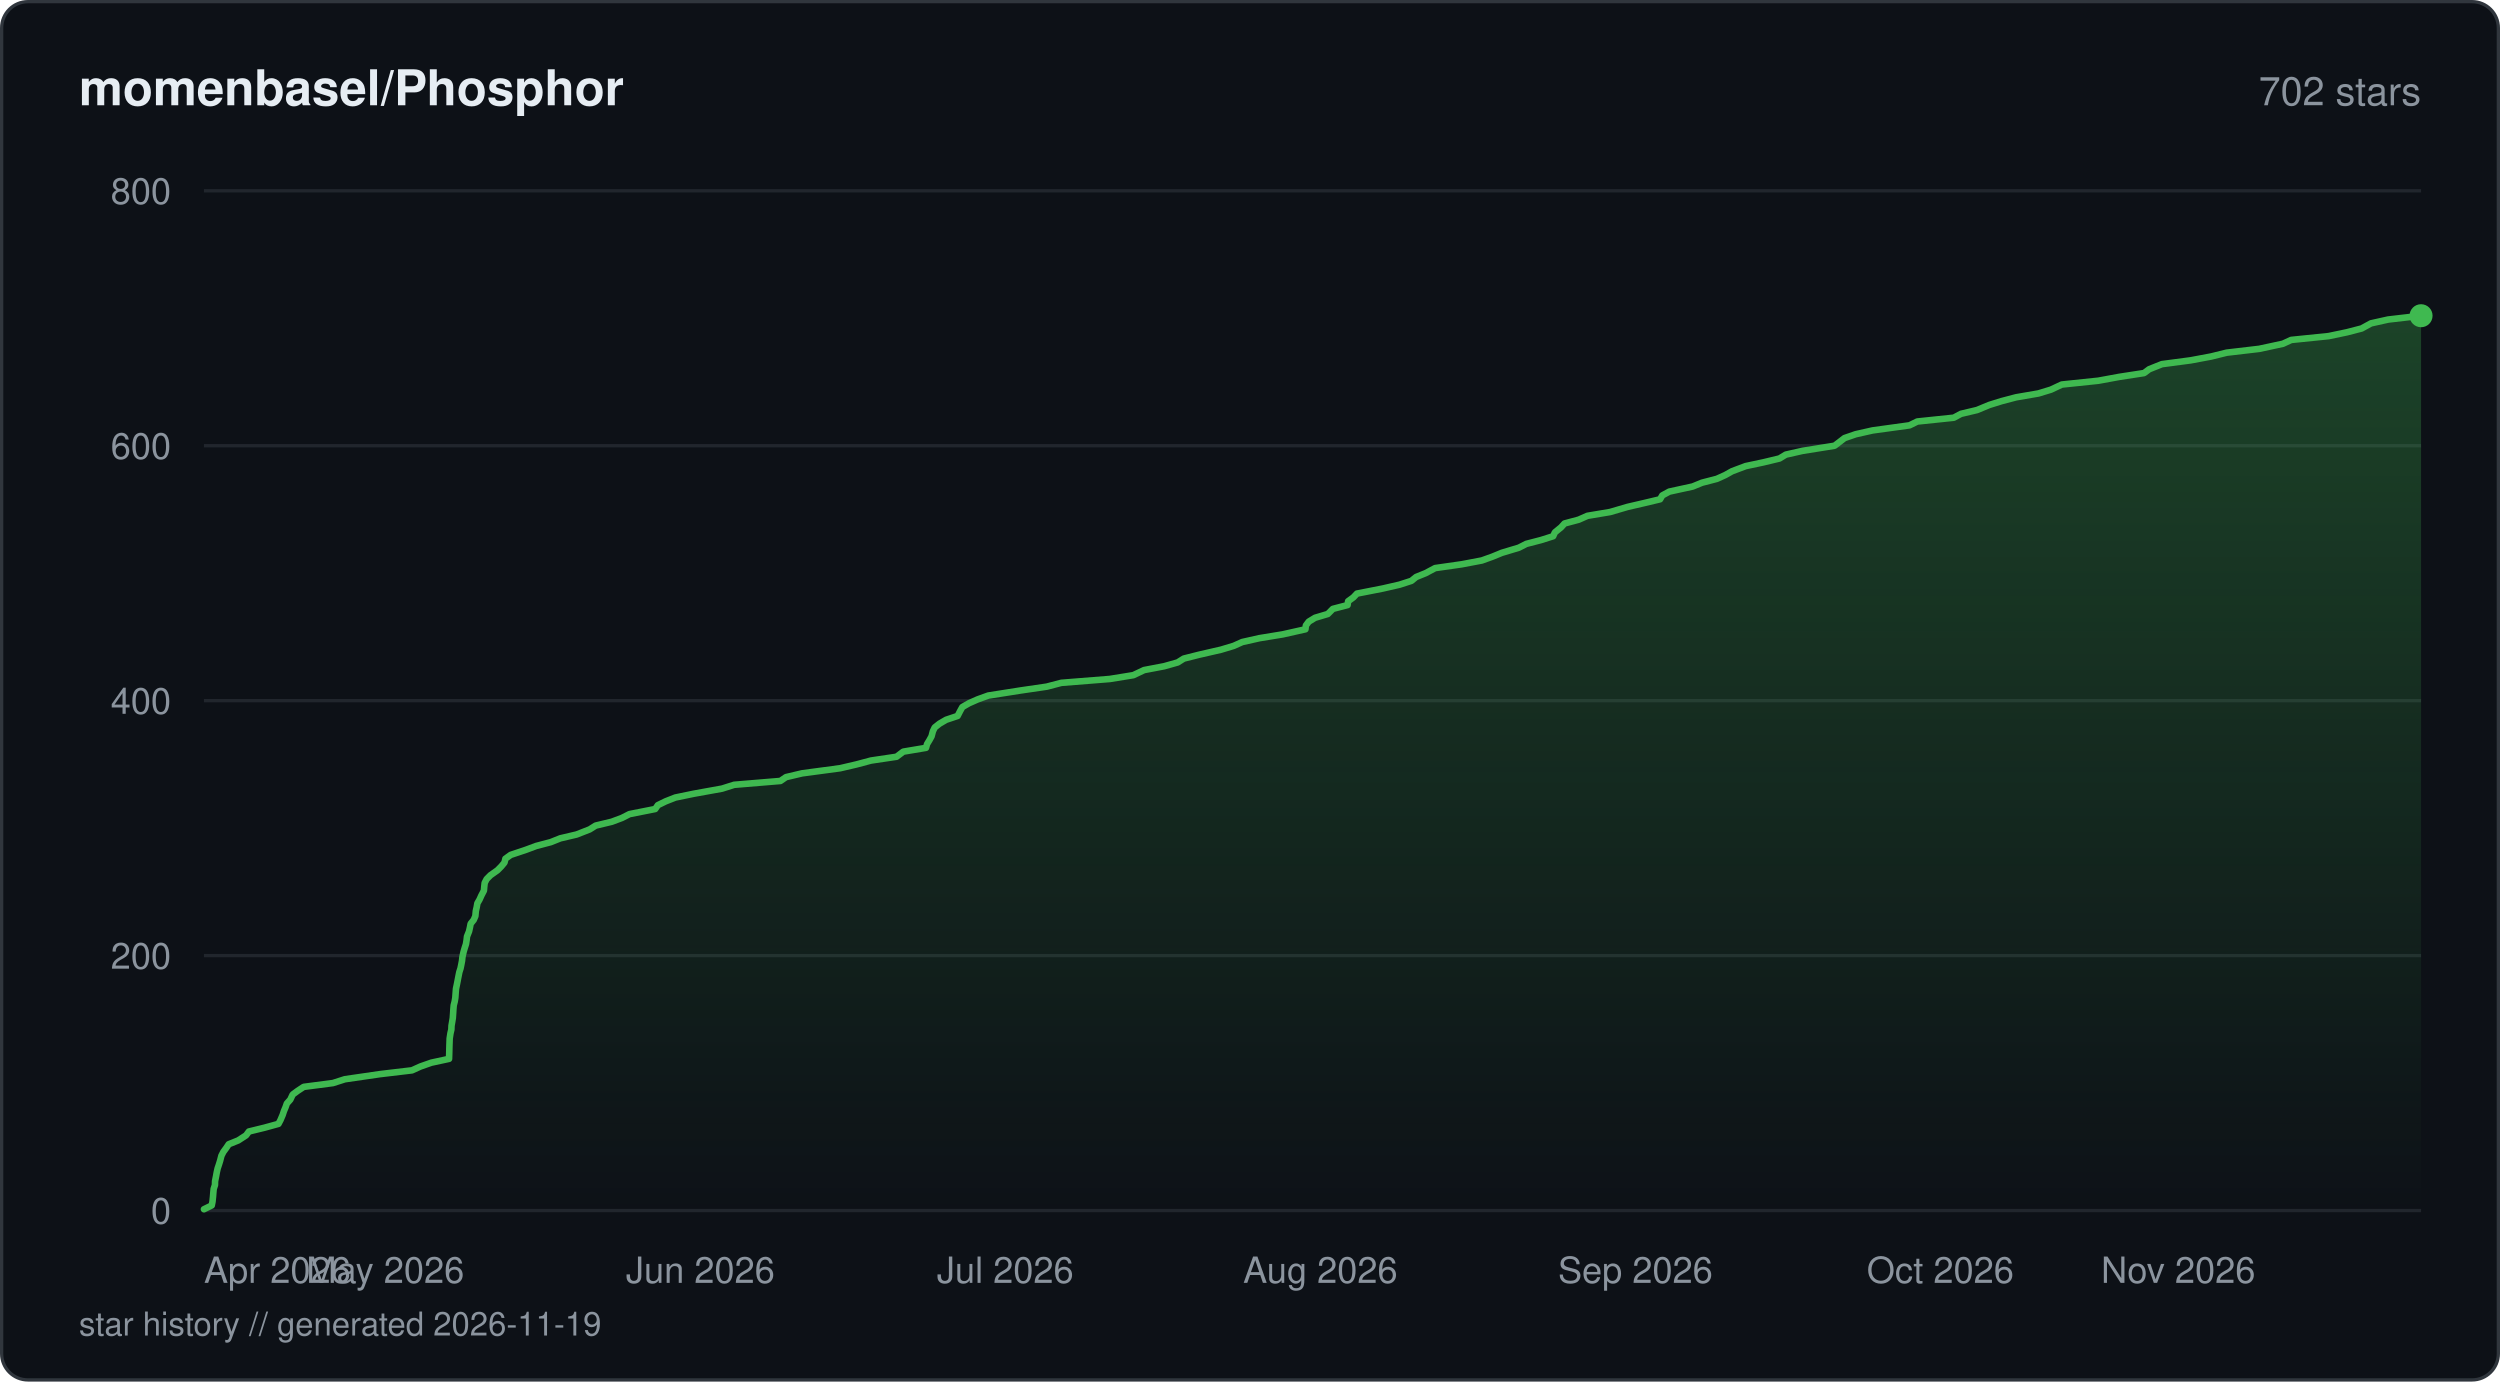
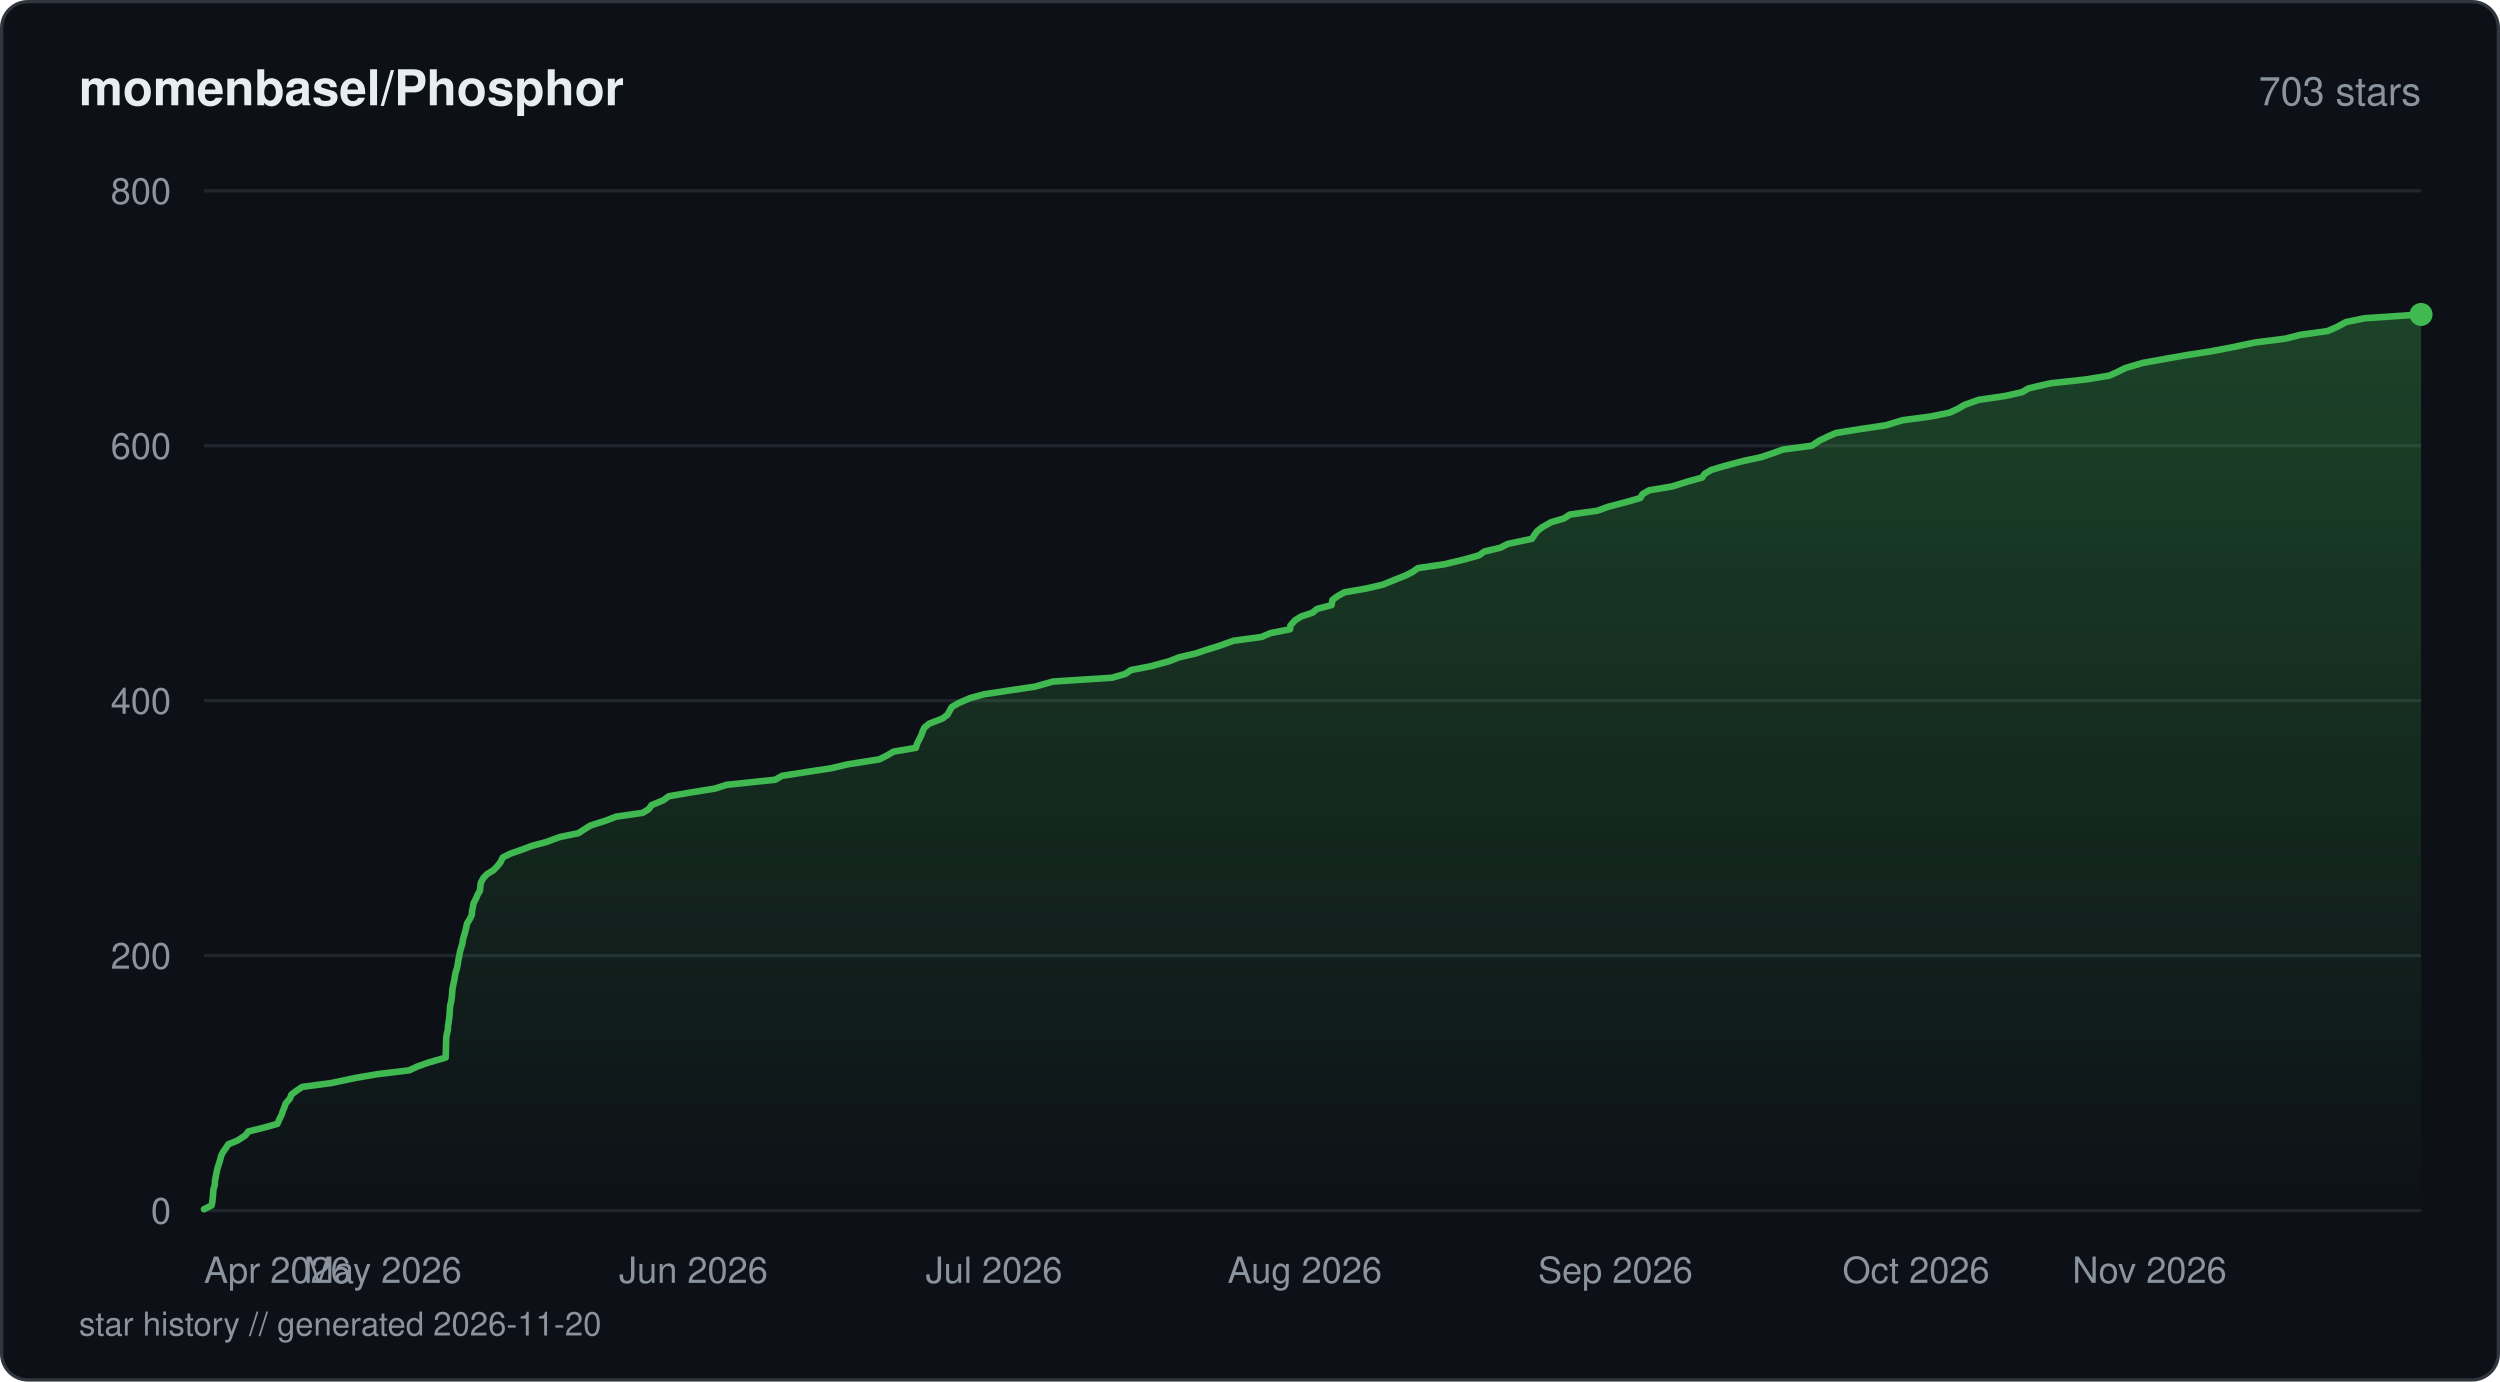
<svg xmlns="http://www.w3.org/2000/svg" viewBox="0 0 760 420" width="760" height="420" fill="none">
  <defs>
    <linearGradient id="fill-starhistorydarksvg" x1="0" y1="0" x2="0" y2="1">
      <stop offset="0%" stop-color="#3fb950" stop-opacity="0.3" />
      <stop offset="100%" stop-color="#3fb950" stop-opacity="0" />
    </linearGradient>
  </defs>
  <rect x="0.5" y="0.5" width="759" height="419" rx="8" fill="#0d1117" stroke="#30363d" stroke-width="1" />
  <text x="24" y="32" fill="#e6edf3" font-family="-apple-system, BlinkMacSystemFont, 'Segoe UI', Helvetica, Arial, sans-serif" font-size="15" font-weight="600">momenbasel/Phosphor</text>
-   <text x="736" y="32" fill="#8b949e" font-family="-apple-system, BlinkMacSystemFont, 'Segoe UI', Helvetica, Arial, sans-serif" font-size="12" text-anchor="end">702 stars</text>
+   <text x="736" y="32" fill="#8b949e" font-family="-apple-system, BlinkMacSystemFont, 'Segoe UI', Helvetica, Arial, sans-serif" font-size="12" text-anchor="end">703 stars</text>
  <line x1="62" y1="368" x2="736" y2="368" stroke="#21262d" stroke-width="1" />
  <text x="52" y="372" fill="#8b949e" font-family="-apple-system, BlinkMacSystemFont, 'Segoe UI', Helvetica, Arial, sans-serif" font-size="11" text-anchor="end">0</text>
  <line x1="62" y1="290.5" x2="736" y2="290.5" stroke="#21262d" stroke-width="1" />
  <text x="52" y="294.5" fill="#8b949e" font-family="-apple-system, BlinkMacSystemFont, 'Segoe UI', Helvetica, Arial, sans-serif" font-size="11" text-anchor="end">200</text>
  <line x1="62" y1="213" x2="736" y2="213" stroke="#21262d" stroke-width="1" />
  <text x="52" y="217" fill="#8b949e" font-family="-apple-system, BlinkMacSystemFont, 'Segoe UI', Helvetica, Arial, sans-serif" font-size="11" text-anchor="end">400</text>
  <line x1="62" y1="135.5" x2="736" y2="135.5" stroke="#21262d" stroke-width="1" />
  <text x="52" y="139.5" fill="#8b949e" font-family="-apple-system, BlinkMacSystemFont, 'Segoe UI', Helvetica, Arial, sans-serif" font-size="11" text-anchor="end">600</text>
  <line x1="62" y1="58" x2="736" y2="58" stroke="#21262d" stroke-width="1" />
  <text x="52" y="62" fill="#8b949e" font-family="-apple-system, BlinkMacSystemFont, 'Segoe UI', Helvetica, Arial, sans-serif" font-size="11" text-anchor="end">800</text>
-   <path d="M62 367.61 L64.37 366.45 L64.6 365.29 L64.76 363.74 L64.85 362.58 L64.96 361.41 L65.35 360.25 L65.38 359.09 L65.69 357.54 L65.9 356.38 L66.16 355.21 L66.55 354.05 L66.91 352.89 L67.31 351.34 L67.9 350.18 L68.76 349.01 L69.54 347.85 L72.42 346.69 L74.81 345.14 L75.67 343.98 L80.45 342.81 L84.66 341.65 L85.27 340.49 L85.93 338.94 L86.31 337.78 L86.8 336.61 L87.21 335.45 L88.25 334.29 L88.98 332.74 L90.55 331.58 L92.33 330.41 L101.22 329.25 L104.84 328.09 L115.48 326.54 L125.25 325.38 L127.83 324.21 L131.14 323.05 L136.51 321.89 L136.56 320.34 L136.59 319.18 L136.62 318.01 L136.66 316.85 L136.7 315.69 L136.94 314.14 L137.21 312.98 L137.26 311.81 L137.46 310.65 L137.65 309.49 L137.76 307.94 L137.83 306.77 L137.93 305.61 L138.23 304.45 L138.42 303.29 L138.53 301.74 L138.62 300.58 L138.87 299.41 L139.1 298.25 L139.32 297.09 L139.63 295.54 L140 294.38 L140.24 293.21 L140.46 292.05 L140.58 290.89 L140.93 289.34 L141.27 288.18 L141.65 287.01 L141.84 285.85 L141.97 284.69 L142.59 283.14 L142.85 281.98 L143.08 280.81 L144.01 279.65 L144.51 278.49 L144.65 276.94 L144.92 275.77 L145.12 274.61 L145.79 273.45 L146.31 272.29 L147.11 270.74 L147.21 269.58 L147.34 268.41 L147.94 267.25 L149.08 266.09 L151.26 264.54 L152.4 263.38 L153.37 262.21 L153.64 261.05 L155.25 259.89 L159.89 258.34 L162.99 257.18 L167.44 256.01 L170.34 254.85 L175.28 253.69 L179.25 252.14 L181.09 250.98 L185.98 249.81 L189.08 248.65 L191.36 247.49 L199.18 245.94 L199.99 244.77 L202.36 243.61 L205.31 242.45 L210.93 241.29 L219.51 239.74 L223.18 238.58 L237.25 237.41 L238.94 236.25 L243.86 235.09 L255.42 233.54 L260.39 232.38 L264.76 231.21 L272.55 230.05 L274.6 228.5 L281.5 227.34 L281.83 226.18 L282.55 225.01 L283.19 223.85 L283.6 222.3 L284.16 221.14 L285.63 219.98 L287.64 218.81 L291.11 217.65 L291.91 216.1 L292.56 214.94 L294.58 213.78 L297.22 212.61 L300.44 211.45 L310.29 209.9 L318.22 208.74 L322.65 207.58 L337.36 206.41 L344.53 205.25 L347.81 203.7 L353.9 202.54 L358.01 201.38 L359.87 200.21 L364.47 199.05 L371.21 197.5 L375.06 196.34 L377.64 195.18 L382.85 194.01 L389.94 192.85 L396.85 191.3 L396.99 190.14 L397.86 188.98 L399.77 187.81 L403.66 186.65 L405.2 185.1 L409.66 183.94 L409.83 182.77 L411.42 181.61 L412.52 180.45 L420.41 178.9 L425.47 177.74 L429.06 176.58 L430.5 175.41 L433.37 174.25 L436.28 172.7 L444.39 171.54 L450.5 170.38 L453.75 169.21 L456.57 168.05 L461.73 166.5 L464 165.34 L468.47 164.18 L472.16 163.01 L472.68 161.85 L474.57 160.3 L475.62 159.14 L479.94 157.98 L482.58 156.81 L489.49 155.65 L494.78 154.1 L499.79 152.94 L504.66 151.78 L505.34 150.61 L507.47 149.45 L514.58 147.9 L517.41 146.74 L521.93 145.57 L524.49 144.41 L526.56 143.25 L530.68 141.7 L536.13 140.54 L540.96 139.38 L542.88 138.21 L548 137.05 L557.71 135.5 L559.24 134.34 L560.73 133.18 L564.12 132.01 L569.26 130.85 L580.5 129.3 L582.86 128.14 L593.96 126.98 L596.12 125.81 L601.02 124.65 L604.76 123.1 L608.49 121.94 L612.9 120.78 L619.69 119.61 L623.49 118.45 L626.79 116.9 L637.89 115.74 L644.26 114.57 L651.8 113.41 L653.35 112.25 L657.22 110.7 L665.98 109.54 L672.18 108.38 L676.92 107.21 L686.8 106.05 L694.01 104.5 L696.52 103.34 L707.9 102.18 L713.48 101.01 L717.95 99.85 L720.78 98.3 L726 97.14 L736 95.98 L736 368 L62 368 Z" fill="url(#fill-starhistorydarksvg)" />
-   <path d="M62 367.61 L64.37 366.45 L64.6 365.29 L64.76 363.74 L64.85 362.58 L64.96 361.41 L65.35 360.25 L65.38 359.09 L65.69 357.54 L65.9 356.38 L66.16 355.21 L66.55 354.05 L66.91 352.89 L67.31 351.34 L67.9 350.18 L68.76 349.01 L69.54 347.85 L72.42 346.69 L74.81 345.14 L75.67 343.98 L80.45 342.81 L84.66 341.65 L85.27 340.49 L85.93 338.94 L86.31 337.78 L86.8 336.61 L87.21 335.45 L88.25 334.29 L88.98 332.74 L90.55 331.58 L92.33 330.41 L101.22 329.25 L104.84 328.09 L115.48 326.54 L125.25 325.38 L127.83 324.21 L131.14 323.05 L136.51 321.89 L136.56 320.34 L136.59 319.18 L136.62 318.01 L136.66 316.85 L136.7 315.69 L136.94 314.14 L137.21 312.98 L137.26 311.81 L137.46 310.65 L137.65 309.49 L137.76 307.94 L137.83 306.77 L137.93 305.61 L138.23 304.45 L138.42 303.29 L138.53 301.74 L138.62 300.58 L138.87 299.41 L139.1 298.25 L139.32 297.09 L139.63 295.54 L140 294.38 L140.24 293.21 L140.46 292.05 L140.58 290.89 L140.93 289.34 L141.27 288.18 L141.65 287.01 L141.84 285.85 L141.97 284.69 L142.59 283.14 L142.85 281.98 L143.08 280.81 L144.01 279.65 L144.51 278.49 L144.65 276.94 L144.92 275.77 L145.12 274.61 L145.79 273.45 L146.31 272.29 L147.11 270.74 L147.21 269.58 L147.34 268.41 L147.94 267.25 L149.08 266.09 L151.26 264.54 L152.4 263.38 L153.37 262.21 L153.64 261.05 L155.25 259.89 L159.89 258.34 L162.99 257.18 L167.44 256.01 L170.34 254.85 L175.28 253.69 L179.25 252.14 L181.09 250.98 L185.98 249.81 L189.08 248.65 L191.36 247.49 L199.18 245.94 L199.99 244.77 L202.36 243.61 L205.31 242.45 L210.93 241.29 L219.51 239.74 L223.18 238.58 L237.25 237.41 L238.94 236.25 L243.86 235.09 L255.42 233.54 L260.39 232.38 L264.76 231.21 L272.55 230.05 L274.6 228.5 L281.5 227.34 L281.83 226.18 L282.55 225.01 L283.19 223.85 L283.6 222.3 L284.16 221.14 L285.63 219.98 L287.64 218.81 L291.11 217.65 L291.91 216.1 L292.56 214.94 L294.58 213.78 L297.22 212.61 L300.44 211.45 L310.29 209.9 L318.22 208.74 L322.65 207.58 L337.36 206.41 L344.53 205.25 L347.81 203.7 L353.9 202.54 L358.01 201.38 L359.87 200.21 L364.47 199.05 L371.21 197.5 L375.06 196.34 L377.64 195.18 L382.85 194.01 L389.94 192.85 L396.85 191.3 L396.99 190.14 L397.86 188.98 L399.77 187.81 L403.66 186.65 L405.2 185.1 L409.66 183.94 L409.83 182.77 L411.42 181.61 L412.52 180.45 L420.41 178.9 L425.47 177.74 L429.06 176.58 L430.5 175.41 L433.37 174.25 L436.28 172.7 L444.39 171.54 L450.5 170.38 L453.75 169.21 L456.57 168.05 L461.73 166.5 L464 165.34 L468.47 164.18 L472.16 163.01 L472.68 161.85 L474.57 160.3 L475.62 159.14 L479.94 157.98 L482.58 156.81 L489.49 155.65 L494.78 154.1 L499.79 152.94 L504.66 151.78 L505.34 150.61 L507.47 149.45 L514.58 147.9 L517.41 146.74 L521.93 145.57 L524.49 144.41 L526.56 143.25 L530.68 141.7 L536.13 140.54 L540.96 139.38 L542.88 138.21 L548 137.05 L557.71 135.5 L559.24 134.34 L560.73 133.18 L564.12 132.01 L569.26 130.85 L580.5 129.3 L582.86 128.14 L593.96 126.98 L596.12 125.81 L601.02 124.65 L604.76 123.1 L608.49 121.94 L612.9 120.78 L619.69 119.61 L623.49 118.45 L626.79 116.9 L637.89 115.74 L644.26 114.57 L651.8 113.41 L653.35 112.25 L657.22 110.7 L665.98 109.54 L672.18 108.38 L676.92 107.21 L686.8 106.05 L694.01 104.5 L696.52 103.34 L707.9 102.18 L713.48 101.01 L717.95 99.85 L720.78 98.3 L726 97.14 L736 95.98" stroke="#3fb950" stroke-width="2" stroke-linejoin="round" stroke-linecap="round" fill="none" />
-   <circle cx="736" cy="95.98" r="3.5" fill="#3fb950" />
+   <path d="M62 367.61 L64.34 366.45 L64.56 365.29 L64.72 363.74 L64.81 362.58 L64.91 361.41 L65.3 360.25 L65.33 359.09 L65.63 357.54 L65.85 356.38 L66.1 355.21 L66.48 354.05 L66.84 352.89 L67.24 351.34 L67.82 350.18 L68.66 349.01 L69.44 347.85 L72.28 346.69 L74.63 345.14 L75.48 343.98 L80.19 342.81 L84.34 341.65 L84.99 340.1 L85.6 338.94 L85.97 337.78 L86.45 336.61 L86.86 335.45 L88.15 333.9 L88.6 332.74 L90.15 331.58 L91.9 330.41 L100.67 329.25 L108.01 327.7 L114.73 326.54 L124.37 325.38 L126.91 324.21 L130.18 323.05 L135.49 321.5 L135.52 320.34 L135.55 319.18 L135.58 318.01 L135.61 316.85 L135.66 315.3 L135.89 314.14 L136.16 312.98 L136.21 311.81 L136.4 310.65 L136.61 309.1 L136.7 307.94 L136.77 306.77 L136.87 305.61 L137.16 304.45 L137.37 302.9 L137.46 301.74 L137.55 300.58 L137.79 299.41 L138.12 297.86 L138.29 296.7 L138.54 295.54 L138.9 294.38 L139.15 293.21 L139.38 291.66 L139.64 290.5 L139.83 289.34 L140.16 288.18 L140.54 287.01 L140.77 285.46 L141.12 284.3 L141.46 283.14 L141.72 281.98 L141.95 280.81 L142.89 279.26 L143.44 278.1 L143.5 276.94 L143.76 275.77 L143.95 274.61 L144.76 273.06 L145.23 271.9 L145.92 270.74 L146.02 269.58 L146.15 268.41 L146.97 266.86 L148.13 265.7 L150.01 264.54 L151.13 263.38 L152.09 262.21 L152.85 260.66 L155.17 259.5 L158.52 258.34 L161.58 257.18 L165.97 256.01 L170.14 254.46 L175.8 253.3 L177.61 252.14 L179.43 250.98 L184.26 249.43 L187.3 248.26 L195.4 247.1 L197.26 245.94 L198.06 244.77 L201.73 243.23 L203.31 242.06 L210.03 240.9 L217.3 239.74 L220.93 238.58 L235.7 237.03 L237.7 235.86 L245.11 234.7 L252.72 233.54 L257.61 232.38 L267.36 230.83 L269.66 229.66 L271.63 228.5 L278.43 227.34 L278.75 226.18 L279.52 224.63 L280.11 223.46 L280.5 222.3 L281.05 221.14 L282.5 219.98 L286.54 218.43 L288.05 217.26 L288.69 216.1 L289.34 214.94 L291.33 213.78 L294.88 212.23 L299.16 211.06 L306.81 209.9 L314.63 208.74 L320.1 207.19 L338.04 206.03 L342.11 204.86 L343.81 203.7 L349.82 202.54 L355.5 200.99 L358.41 199.83 L363.47 198.66 L366.89 197.5 L370.68 196.34 L374.95 194.79 L383.51 193.63 L386.25 192.46 L392.17 191.3 L392.3 190.14 L393.67 188.59 L395.52 187.43 L398.99 186.26 L400.4 185.1 L404.8 183.94 L405.05 182.39 L406.63 181.23 L408.71 180.06 L415.4 178.9 L420.38 177.74 L424.16 176.19 L427.15 175.02 L429.43 173.86 L431.04 172.7 L439.04 171.54 L445.5 169.99 L449.6 168.83 L451.24 167.66 L456.14 166.5 L458.38 165.34 L465.72 163.79 L466.46 162.63 L467.32 161.46 L468.8 160.3 L471.53 158.75 L475.49 157.59 L477.2 156.43 L485.61 155.26 L488.73 154.1 L494.62 152.55 L498.66 151.39 L499.31 150.23 L501.3 149.06 L508.25 147.9 L513.2 146.35 L517.43 145.19 L518.27 144.02 L520.21 142.86 L524.12 141.7 L529.9 140.15 L535.32 138.99 L538.81 137.82 L541.99 136.66 L550.78 135.5 L553.09 133.95 L555.49 132.79 L558.12 131.63 L565.4 130.46 L573.25 129.3 L578.35 127.75 L587.09 126.59 L592.71 125.43 L595.23 124.26 L597.17 123.1 L601.52 121.55 L609.48 120.39 L614.68 119.23 L616.67 118.06 L623.4 116.51 L634.13 115.35 L641.24 114.19 L643.8 113.03 L646.16 111.86 L651.47 110.31 L657.89 109.15 L664.45 107.99 L671.99 106.82 L678.17 105.66 L685.53 104.11 L694.76 102.95 L699.32 101.79 L707.59 100.63 L710.32 99.46 L713.18 97.91 L718.82 96.75 L736 95.59 L736 368 L62 368 Z" fill="url(#fill-starhistorydarksvg)" />
+   <path d="M62 367.61 L64.34 366.45 L64.56 365.29 L64.72 363.74 L64.81 362.58 L64.91 361.41 L65.3 360.25 L65.33 359.09 L65.63 357.54 L65.85 356.38 L66.1 355.21 L66.48 354.05 L66.84 352.89 L67.24 351.34 L67.82 350.18 L68.66 349.01 L69.44 347.85 L72.28 346.69 L74.63 345.14 L75.48 343.98 L80.19 342.81 L84.34 341.65 L84.99 340.1 L85.6 338.94 L85.97 337.78 L86.45 336.61 L86.86 335.45 L88.15 333.9 L88.6 332.74 L90.15 331.58 L91.9 330.41 L100.67 329.25 L108.01 327.7 L114.73 326.54 L124.37 325.38 L126.91 324.21 L130.18 323.05 L135.49 321.5 L135.52 320.34 L135.55 319.18 L135.58 318.01 L135.61 316.85 L135.66 315.3 L135.89 314.14 L136.16 312.98 L136.21 311.81 L136.4 310.65 L136.61 309.1 L136.7 307.94 L136.77 306.77 L136.87 305.61 L137.16 304.45 L137.37 302.9 L137.46 301.74 L137.55 300.58 L137.79 299.41 L138.12 297.86 L138.29 296.7 L138.54 295.54 L138.9 294.38 L139.15 293.21 L139.38 291.66 L139.64 290.5 L139.83 289.34 L140.16 288.18 L140.54 287.01 L140.77 285.46 L141.12 284.3 L141.46 283.14 L141.72 281.98 L141.95 280.81 L142.89 279.26 L143.44 278.1 L143.5 276.94 L143.76 275.77 L143.95 274.61 L144.76 273.06 L145.23 271.9 L145.92 270.74 L146.02 269.58 L146.15 268.41 L146.97 266.86 L148.13 265.7 L150.01 264.54 L151.13 263.38 L152.09 262.21 L152.85 260.66 L155.17 259.5 L158.52 258.34 L161.58 257.18 L165.97 256.01 L170.14 254.46 L175.8 253.3 L177.61 252.14 L179.43 250.98 L184.26 249.43 L187.3 248.26 L195.4 247.1 L197.26 245.94 L198.06 244.77 L201.73 243.23 L203.31 242.06 L210.03 240.9 L217.3 239.74 L220.93 238.58 L235.7 237.03 L237.7 235.86 L245.11 234.7 L252.72 233.54 L257.61 232.38 L267.36 230.83 L269.66 229.66 L271.63 228.5 L278.43 227.34 L278.75 226.18 L279.52 224.63 L280.11 223.46 L280.5 222.3 L281.05 221.14 L282.5 219.98 L286.54 218.43 L288.05 217.26 L288.69 216.1 L289.34 214.94 L291.33 213.78 L294.88 212.23 L299.16 211.06 L306.81 209.9 L314.63 208.74 L320.1 207.19 L338.04 206.03 L342.11 204.86 L343.81 203.7 L349.82 202.54 L355.5 200.99 L358.41 199.83 L363.47 198.66 L366.89 197.5 L370.68 196.34 L374.95 194.79 L383.51 193.63 L386.25 192.46 L392.17 191.3 L392.3 190.14 L393.67 188.59 L395.52 187.43 L398.99 186.26 L400.4 185.1 L404.8 183.94 L405.05 182.39 L406.63 181.23 L408.71 180.06 L415.4 178.9 L420.38 177.74 L424.16 176.19 L427.15 175.02 L429.43 173.86 L431.04 172.7 L439.04 171.54 L445.5 169.99 L449.6 168.83 L451.24 167.66 L456.14 166.5 L458.38 165.34 L465.72 163.79 L466.46 162.63 L467.32 161.46 L468.8 160.3 L471.53 158.75 L475.49 157.59 L477.2 156.43 L485.61 155.26 L488.73 154.1 L494.62 152.55 L498.66 151.39 L499.31 150.23 L501.3 149.06 L508.25 147.9 L513.2 146.35 L517.43 145.19 L518.27 144.02 L520.21 142.86 L524.12 141.7 L529.9 140.15 L535.32 138.99 L538.81 137.82 L541.99 136.66 L550.78 135.5 L553.09 133.95 L555.49 132.79 L558.12 131.63 L565.4 130.46 L573.25 129.3 L578.35 127.75 L587.09 126.59 L592.71 125.43 L595.23 124.26 L597.17 123.1 L601.52 121.55 L609.48 120.39 L614.68 119.23 L616.67 118.06 L623.4 116.51 L634.13 115.35 L641.24 114.19 L643.8 113.03 L646.16 111.86 L651.47 110.31 L657.89 109.15 L664.45 107.99 L671.99 106.82 L678.17 105.66 L685.53 104.11 L694.76 102.95 L699.32 101.79 L707.59 100.63 L710.32 99.46 L713.18 97.91 L718.82 96.75 L736 95.59" stroke="#3fb950" stroke-width="2" stroke-linejoin="round" stroke-linecap="round" fill="none" />
+   <circle cx="736" cy="95.59" r="3.5" fill="#3fb950" />
  <text x="62" y="390" fill="#8b949e" font-family="-apple-system, BlinkMacSystemFont, 'Segoe UI', Helvetica, Arial, sans-serif" font-size="11" text-anchor="start">Apr 2026</text>
-   <text x="117.13" y="390" fill="#8b949e" font-family="-apple-system, BlinkMacSystemFont, 'Segoe UI', Helvetica, Arial, sans-serif" font-size="11" text-anchor="middle">May 2026</text>
-   <text x="212.91" y="390" fill="#8b949e" font-family="-apple-system, BlinkMacSystemFont, 'Segoe UI', Helvetica, Arial, sans-serif" font-size="11" text-anchor="middle">Jun 2026</text>
-   <text x="305.6" y="390" fill="#8b949e" font-family="-apple-system, BlinkMacSystemFont, 'Segoe UI', Helvetica, Arial, sans-serif" font-size="11" text-anchor="middle">Jul 2026</text>
-   <text x="401.38" y="390" fill="#8b949e" font-family="-apple-system, BlinkMacSystemFont, 'Segoe UI', Helvetica, Arial, sans-serif" font-size="11" text-anchor="middle">Aug 2026</text>
-   <text x="497.16" y="390" fill="#8b949e" font-family="-apple-system, BlinkMacSystemFont, 'Segoe UI', Helvetica, Arial, sans-serif" font-size="11" text-anchor="middle">Sep 2026</text>
-   <text x="589.86" y="390" fill="#8b949e" font-family="-apple-system, BlinkMacSystemFont, 'Segoe UI', Helvetica, Arial, sans-serif" font-size="11" text-anchor="middle">Oct 2026</text>
-   <text x="685.64" y="390" fill="#8b949e" font-family="-apple-system, BlinkMacSystemFont, 'Segoe UI', Helvetica, Arial, sans-serif" font-size="11" text-anchor="end">Nov 2026</text>
-   <text x="24" y="406" fill="#8b949e" font-family="-apple-system, BlinkMacSystemFont, 'Segoe UI', Helvetica, Arial, sans-serif" font-size="10">star history // generated 2026-11-19</text>
+   <text x="116.36" y="390" fill="#8b949e" font-family="-apple-system, BlinkMacSystemFont, 'Segoe UI', Helvetica, Arial, sans-serif" font-size="11" text-anchor="middle">May 2026</text>
+   <text x="210.8" y="390" fill="#8b949e" font-family="-apple-system, BlinkMacSystemFont, 'Segoe UI', Helvetica, Arial, sans-serif" font-size="11" text-anchor="middle">Jun 2026</text>
+   <text x="302.19" y="390" fill="#8b949e" font-family="-apple-system, BlinkMacSystemFont, 'Segoe UI', Helvetica, Arial, sans-serif" font-size="11" text-anchor="middle">Jul 2026</text>
+   <text x="396.64" y="390" fill="#8b949e" font-family="-apple-system, BlinkMacSystemFont, 'Segoe UI', Helvetica, Arial, sans-serif" font-size="11" text-anchor="middle">Aug 2026</text>
+   <text x="491.08" y="390" fill="#8b949e" font-family="-apple-system, BlinkMacSystemFont, 'Segoe UI', Helvetica, Arial, sans-serif" font-size="11" text-anchor="middle">Sep 2026</text>
+   <text x="582.47" y="390" fill="#8b949e" font-family="-apple-system, BlinkMacSystemFont, 'Segoe UI', Helvetica, Arial, sans-serif" font-size="11" text-anchor="middle">Oct 2026</text>
+   <text x="676.91" y="390" fill="#8b949e" font-family="-apple-system, BlinkMacSystemFont, 'Segoe UI', Helvetica, Arial, sans-serif" font-size="11" text-anchor="end">Nov 2026</text>
+   <text x="24" y="406" fill="#8b949e" font-family="-apple-system, BlinkMacSystemFont, 'Segoe UI', Helvetica, Arial, sans-serif" font-size="10">star history // generated 2026-11-20</text>
</svg>
